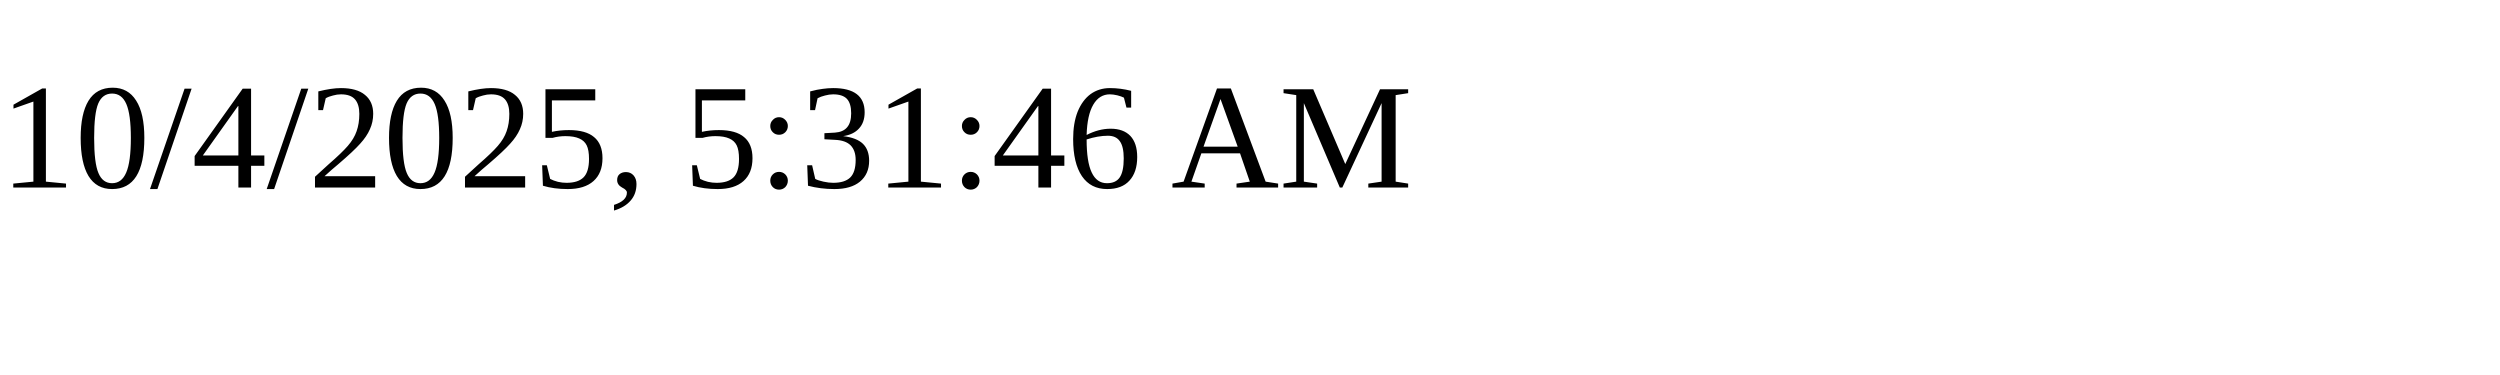
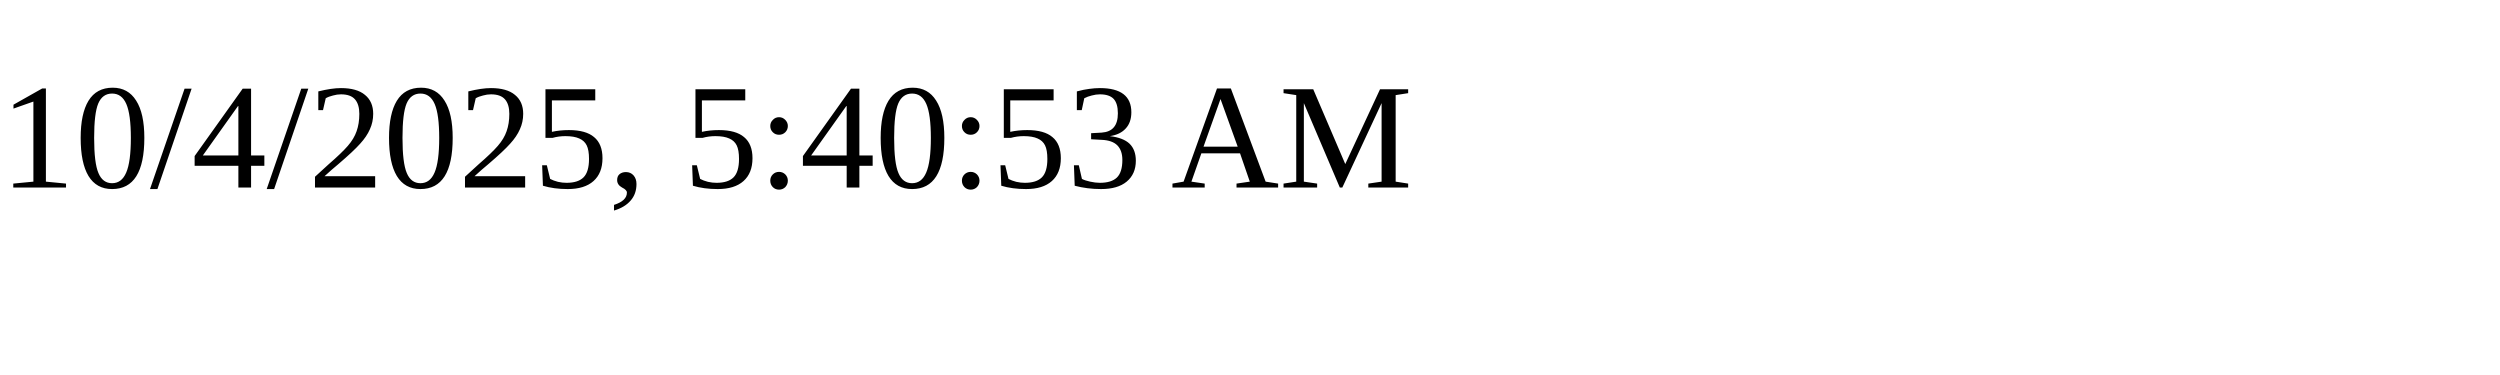
<svg xmlns="http://www.w3.org/2000/svg" height="30" width="200">
-   <text x="0" y="15">10/4/2025, 5:31:46 AM</text>
+   <text x="0" y="15">10/4/2025, 5:40:53 AM</text>
</svg>
